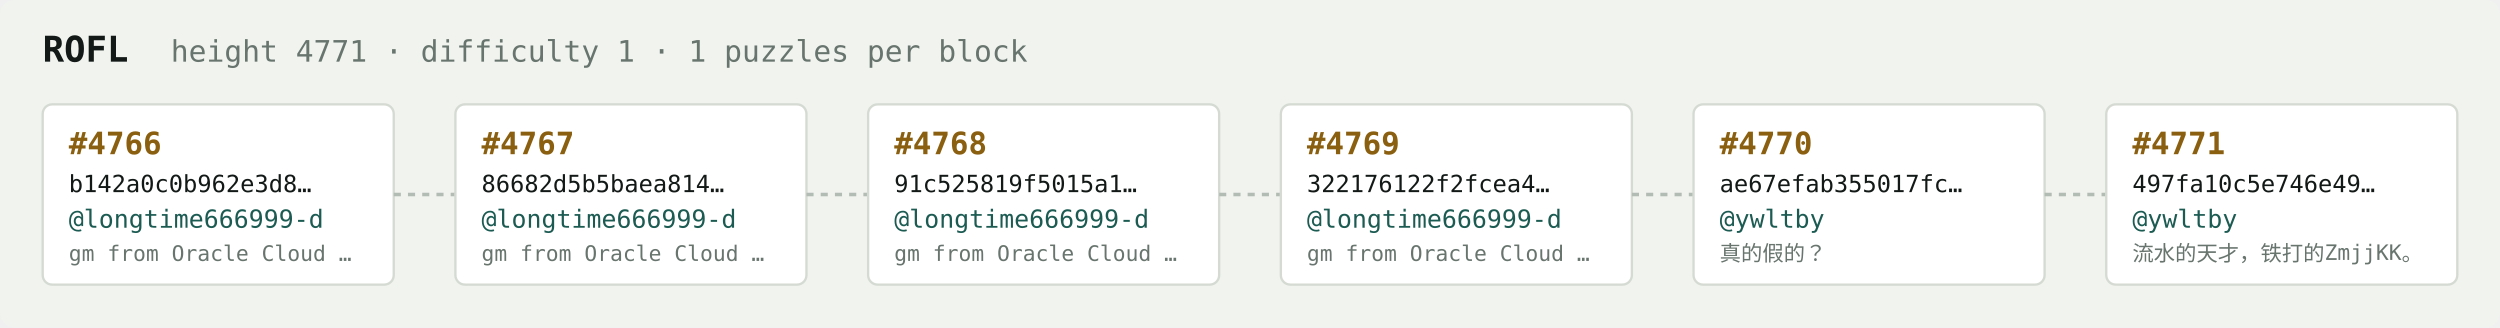
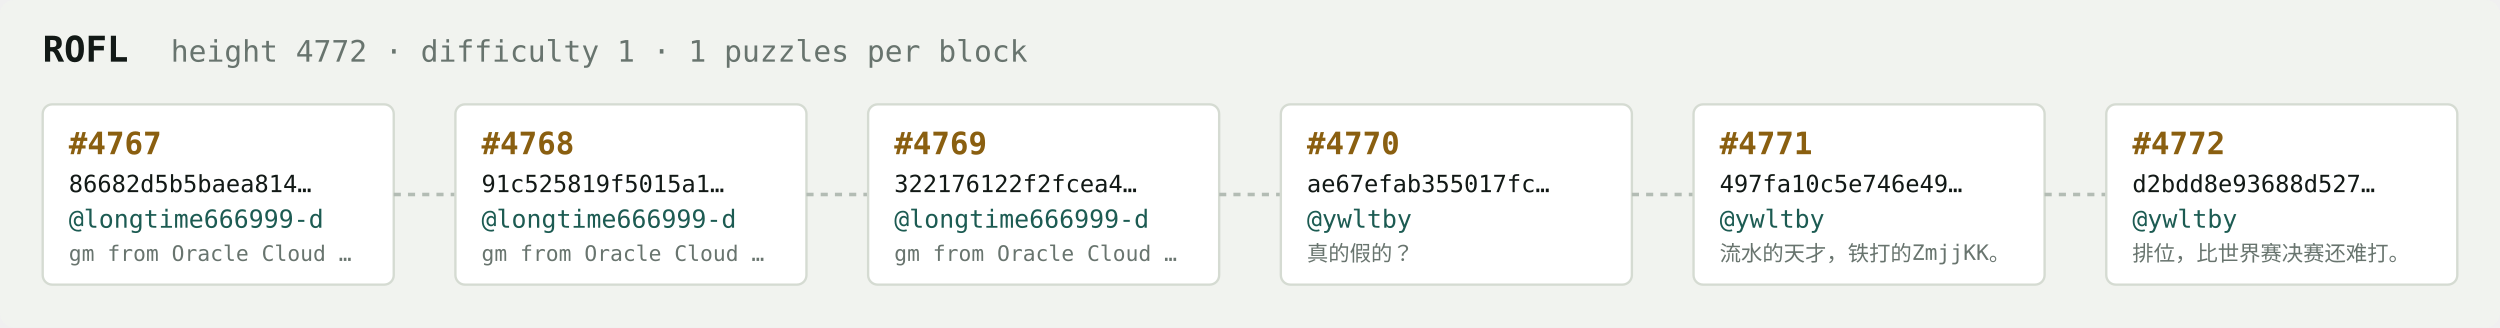
<svg xmlns="http://www.w3.org/2000/svg" width="1054" height="138" viewBox="0 0 1054 138" font-family="ui-monospace,SFMono-Regular,Menlo,monospace">
  <rect fill="#f1f3ef" width="1054" height="138" rx="6" />
  <text x="18" y="26" fill="#121916" font-size="15" font-weight="700">ROFL</text>
-   <text x="72" y="26" fill="#68746e" font-size="12.5">height 4771 · difficulty 1 · 1 puzzles per block</text>
+   <text x="72" y="26" fill="#68746e" font-size="12.5">height 4772 · difficulty 1 · 1 puzzles per block</text>
  <rect x="18" y="44" width="148" height="76" rx="4" fill="#ffffff" stroke="#d5dbd2" stroke-width="1" />
-   <text x="29" y="65" fill="#8a5f10" font-size="13" font-weight="700">#4766</text>
-   <text x="29" y="81" fill="#121916" font-size="10">b142a0c0b962e3d8…</text>
+   <text x="29" y="65" fill="#8a5f10" font-size="13" font-weight="700">#4767</text>
+   <text x="29" y="81" fill="#121916" font-size="10">86682d5b5baea814…</text>
  <text x="29" y="96" fill="#1c5b52" font-size="10.5">@longtime666999-d</text>
  <text x="29" y="110" fill="#68746e" font-size="9">gm from Oracle Cloud …</text>
  <line x1="166" y1="82.0" x2="192" y2="82.0" stroke="#b3bcb4" stroke-width="1.5" stroke-dasharray="3 3" />
  <rect x="192" y="44" width="148" height="76" rx="4" fill="#ffffff" stroke="#d5dbd2" stroke-width="1" />
-   <text x="203" y="65" fill="#8a5f10" font-size="13" font-weight="700">#4767</text>
-   <text x="203" y="81" fill="#121916" font-size="10">86682d5b5baea814…</text>
+   <text x="203" y="65" fill="#8a5f10" font-size="13" font-weight="700">#4768</text>
+   <text x="203" y="81" fill="#121916" font-size="10">91c525819f5015a1…</text>
  <text x="203" y="96" fill="#1c5b52" font-size="10.5">@longtime666999-d</text>
  <text x="203" y="110" fill="#68746e" font-size="9">gm from Oracle Cloud …</text>
  <line x1="340" y1="82.0" x2="366" y2="82.0" stroke="#b3bcb4" stroke-width="1.5" stroke-dasharray="3 3" />
  <rect x="366" y="44" width="148" height="76" rx="4" fill="#ffffff" stroke="#d5dbd2" stroke-width="1" />
-   <text x="377" y="65" fill="#8a5f10" font-size="13" font-weight="700">#4768</text>
-   <text x="377" y="81" fill="#121916" font-size="10">91c525819f5015a1…</text>
+   <text x="377" y="65" fill="#8a5f10" font-size="13" font-weight="700">#4769</text>
+   <text x="377" y="81" fill="#121916" font-size="10">322176122f2fcea4…</text>
  <text x="377" y="96" fill="#1c5b52" font-size="10.5">@longtime666999-d</text>
  <text x="377" y="110" fill="#68746e" font-size="9">gm from Oracle Cloud …</text>
  <line x1="514" y1="82.0" x2="540" y2="82.0" stroke="#b3bcb4" stroke-width="1.5" stroke-dasharray="3 3" />
  <rect x="540" y="44" width="148" height="76" rx="4" fill="#ffffff" stroke="#d5dbd2" stroke-width="1" />
-   <text x="551" y="65" fill="#8a5f10" font-size="13" font-weight="700">#4769</text>
-   <text x="551" y="81" fill="#121916" font-size="10">322176122f2fcea4…</text>
-   <text x="551" y="96" fill="#1c5b52" font-size="10.5">@longtime666999-d</text>
-   <text x="551" y="110" fill="#68746e" font-size="9">gm from Oracle Cloud …</text>
+   <text x="551" y="65" fill="#8a5f10" font-size="13" font-weight="700">#4770</text>
+   <text x="551" y="81" fill="#121916" font-size="10">ae67efab355017fc…</text>
+   <text x="551" y="96" fill="#1c5b52" font-size="10.5">@ywltby</text>
+   <text x="551" y="110" fill="#68746e" font-size="9">真的假的？</text>
  <line x1="688" y1="82.0" x2="714" y2="82.0" stroke="#b3bcb4" stroke-width="1.5" stroke-dasharray="3 3" />
  <rect x="714" y="44" width="148" height="76" rx="4" fill="#ffffff" stroke="#d5dbd2" stroke-width="1" />
-   <text x="725" y="65" fill="#8a5f10" font-size="13" font-weight="700">#4770</text>
-   <text x="725" y="81" fill="#121916" font-size="10">ae67efab355017fc…</text>
+   <text x="725" y="65" fill="#8a5f10" font-size="13" font-weight="700">#4771</text>
+   <text x="725" y="81" fill="#121916" font-size="10">497fa10c5e746e49…</text>
  <text x="725" y="96" fill="#1c5b52" font-size="10.5">@ywltby</text>
-   <text x="725" y="110" fill="#68746e" font-size="9">真的假的？</text>
+   <text x="725" y="110" fill="#68746e" font-size="9">流水的天才，铁打的ZmjjKK。</text>
  <line x1="862" y1="82.0" x2="888" y2="82.0" stroke="#b3bcb4" stroke-width="1.5" stroke-dasharray="3 3" />
  <rect x="888" y="44" width="148" height="76" rx="4" fill="#ffffff" stroke="#d5dbd2" stroke-width="1" />
-   <text x="899" y="65" fill="#8a5f10" font-size="13" font-weight="700">#4771</text>
-   <text x="899" y="81" fill="#121916" font-size="10">497fa10c5e746e49…</text>
+   <text x="899" y="65" fill="#8a5f10" font-size="13" font-weight="700">#4772</text>
+   <text x="899" y="81" fill="#121916" font-size="10">d2bdd8e93688d527…</text>
  <text x="899" y="96" fill="#1c5b52" font-size="10.5">@ywltby</text>
-   <text x="899" y="110" fill="#68746e" font-size="9">流水的天才，铁打的ZmjjKK。</text>
+   <text x="899" y="110" fill="#68746e" font-size="9">排位，比世界赛决赛还难打。</text>
</svg>
